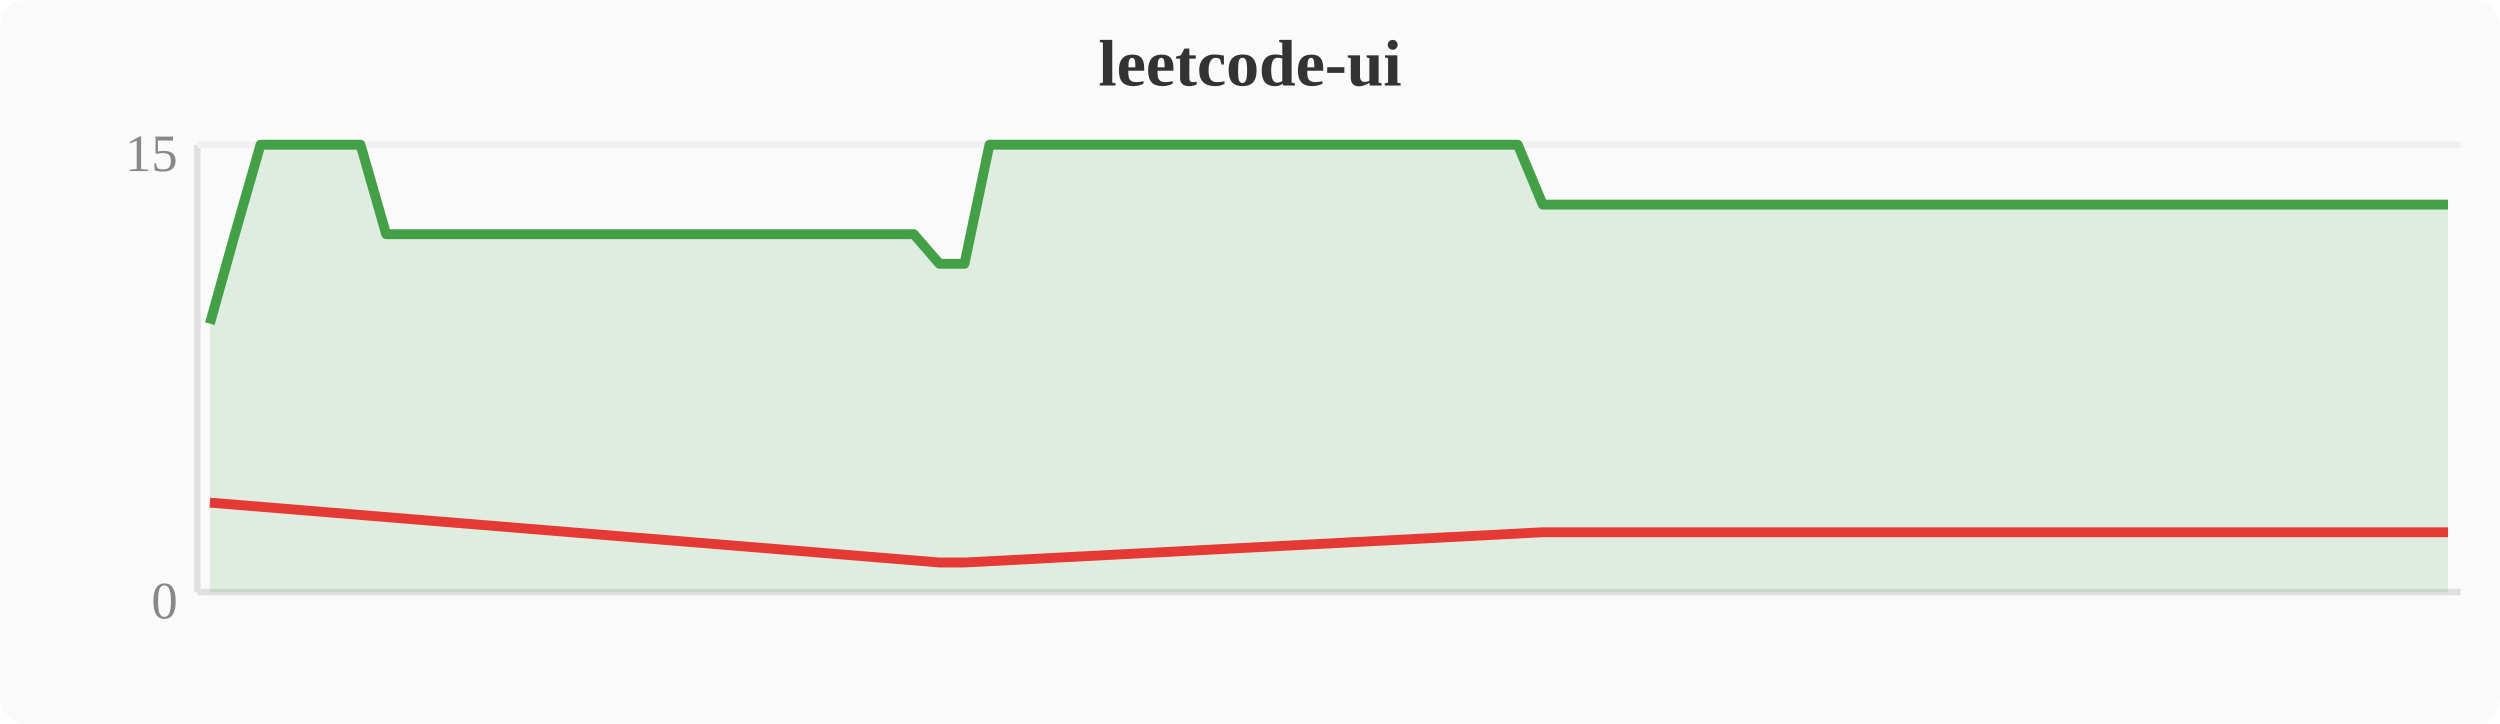
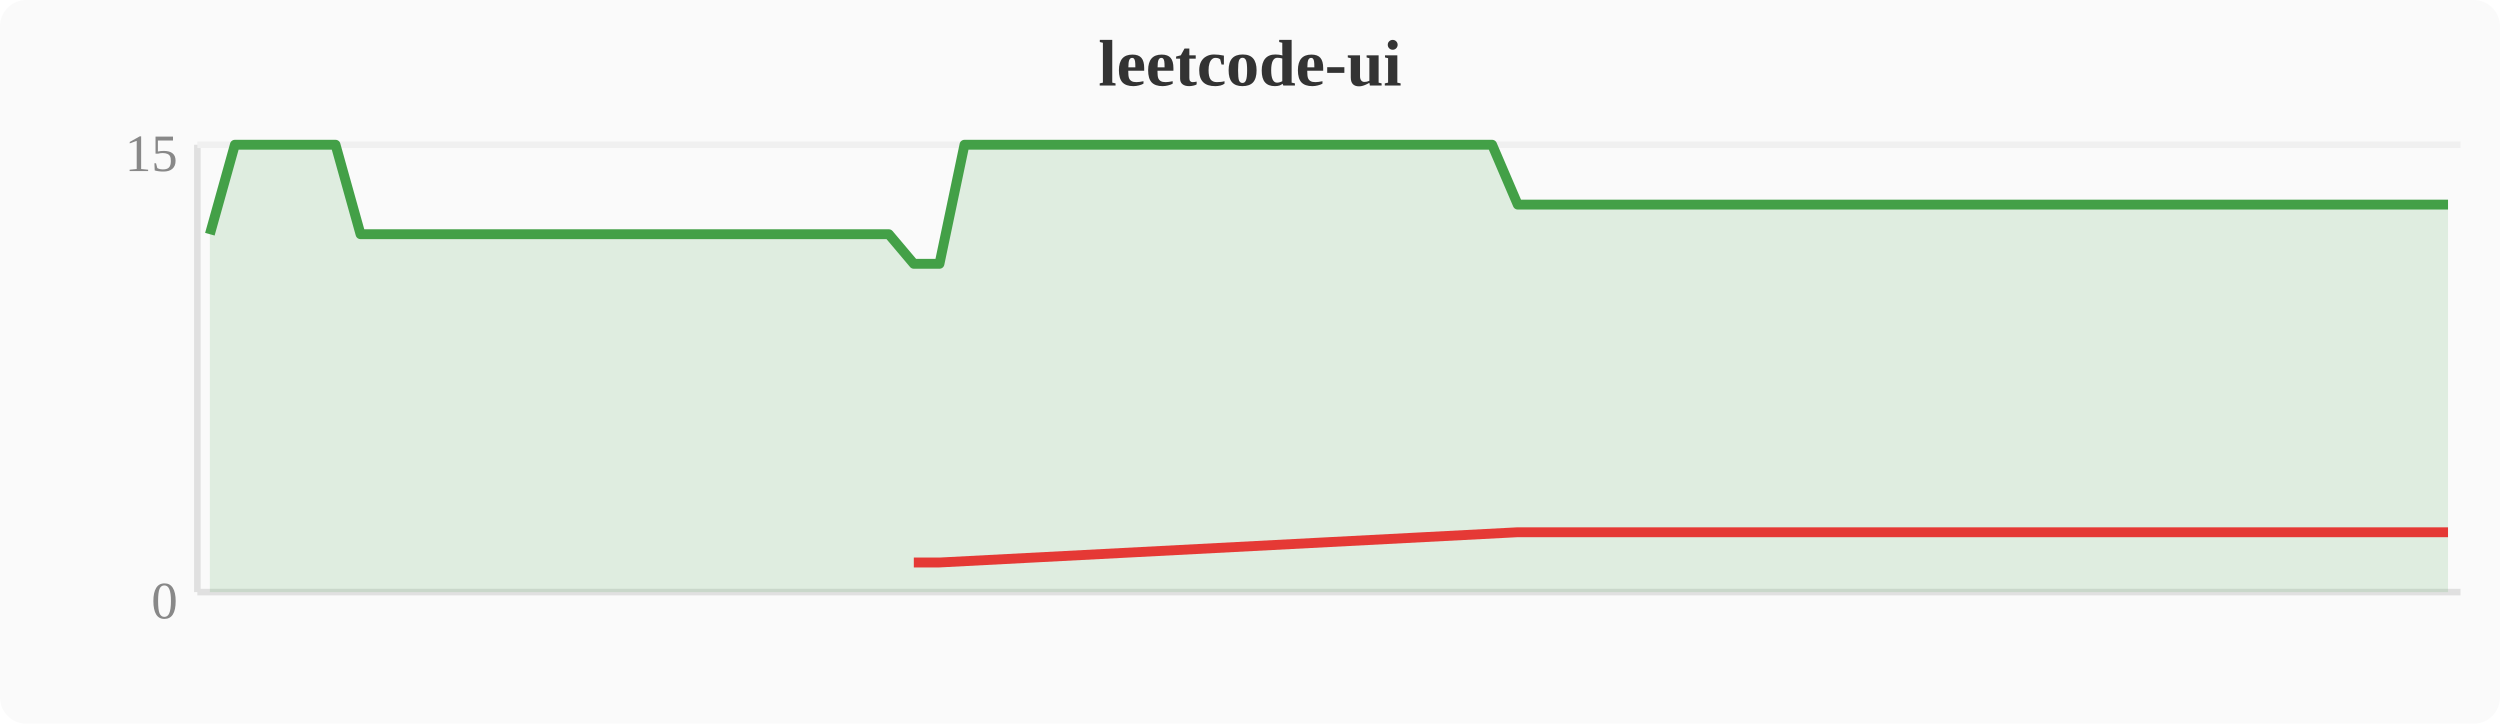
<svg xmlns="http://www.w3.org/2000/svg" width="380" height="110" viewBox="0 0 380 110">
  <rect width="380" height="110" fill="#fafafa" rx="4" />
  <text x="190" y="13" text-anchor="middle" font-size="10" font-weight="bold" fill="#333">leetcode-ui</text>
  <line x1="30" y1="22" x2="30" y2="90" stroke="#e0e0e0" stroke-width="1" />
  <line x1="30" y1="90" x2="374" y2="90" stroke="#e0e0e0" stroke-width="1" />
  <line x1="30" y1="22" x2="374" y2="22" stroke="#f0f0f0" stroke-width="1" />
  <text x="27" y="94" text-anchor="end" font-size="8" fill="#888">0</text>
  <text x="27" y="26" text-anchor="end" font-size="8" fill="#888">15</text>
-   <polygon points="31.9,49.2 35.7,35.6 39.6,22.0 43.4,22.0 47.2,22.0 51.0,22.0 54.8,22.0 58.7,35.6 62.5,35.6 66.3,35.6 70.1,35.6 74.0,35.6 77.8,35.6 81.6,35.6 85.4,35.6 89.2,35.6 93.1,35.6 96.9,35.6 100.7,35.6 104.5,35.6 108.4,35.6 112.2,35.6 116.0,35.6 119.8,35.6 123.6,35.6 127.5,35.6 131.3,35.6 135.1,35.6 138.9,35.6 142.8,40.1 146.6,40.1 150.4,22.0 154.2,22.0 158.0,22.0 161.9,22.0 165.7,22.0 169.5,22.0 173.3,22.0 177.2,22.0 181.0,22.0 184.8,22.0 188.6,22.0 192.4,22.0 196.3,22.0 200.1,22.0 203.9,22.0 207.7,22.0 211.6,22.0 215.4,22.0 219.2,22.0 223.0,22.0 226.8,22.0 230.7,22.0 234.5,31.1 238.3,31.1 242.1,31.1 246.0,31.1 249.8,31.1 253.6,31.1 257.4,31.1 261.2,31.1 265.1,31.1 268.9,31.1 272.7,31.1 276.5,31.1 280.4,31.1 284.2,31.1 288.0,31.1 291.8,31.1 295.6,31.1 299.5,31.1 303.3,31.1 307.1,31.1 310.9,31.1 314.8,31.1 318.6,31.1 322.4,31.1 326.2,31.1 330.0,31.1 333.9,31.1 337.7,31.1 341.5,31.1 345.3,31.1 349.2,31.1 353.0,31.1 356.8,31.1 360.6,31.1 364.4,31.1 368.3,31.1 372.1,31.1 372.1,90 31.9,90" fill="#43a047" opacity="0.15" />
-   <polyline points="31.9,49.2 35.7,35.6 39.6,22.0 43.4,22.0 47.2,22.0 51.0,22.0 54.8,22.0 58.7,35.6 62.5,35.6 66.3,35.6 70.1,35.6 74.0,35.6 77.8,35.6 81.6,35.6 85.4,35.6 89.2,35.6 93.1,35.6 96.9,35.6 100.7,35.6 104.5,35.6 108.4,35.6 112.2,35.6 116.0,35.6 119.8,35.6 123.6,35.6 127.5,35.6 131.3,35.6 135.1,35.6 138.9,35.6 142.8,40.1 146.6,40.1 150.4,22.0 154.2,22.0 158.0,22.0 161.9,22.0 165.7,22.0 169.5,22.0 173.3,22.0 177.2,22.0 181.0,22.0 184.8,22.0 188.6,22.0 192.4,22.0 196.3,22.0 200.1,22.0 203.9,22.0 207.7,22.0 211.6,22.0 215.4,22.0 219.2,22.0 223.0,22.0 226.8,22.0 230.7,22.0 234.5,31.1 238.3,31.1 242.1,31.1 246.0,31.1 249.8,31.1 253.6,31.1 257.4,31.1 261.2,31.1 265.1,31.1 268.9,31.1 272.7,31.1 276.5,31.1 280.4,31.1 284.2,31.1 288.0,31.1 291.8,31.1 295.6,31.1 299.5,31.1 303.3,31.1 307.1,31.1 310.9,31.1 314.8,31.1 318.6,31.1 322.4,31.1 326.2,31.1 330.0,31.1 333.9,31.1 337.7,31.1 341.5,31.1 345.3,31.1 349.2,31.1 353.0,31.1 356.8,31.1 360.6,31.1 364.4,31.1 368.3,31.1 372.1,31.1" fill="none" stroke="#43a047" stroke-width="1.5" stroke-linejoin="round" />
-   <polyline points="31.9,76.4 142.8,85.5 146.6,85.5 234.5,80.9 238.3,80.9 242.1,80.9 246.0,80.9 249.8,80.9 253.6,80.9 257.4,80.9 261.2,80.9 265.1,80.9 268.9,80.9 272.7,80.9 276.5,80.9 280.4,80.9 284.2,80.9 288.0,80.9 291.8,80.9 295.6,80.9 299.5,80.9 303.3,80.9 307.1,80.9 310.9,80.9 314.8,80.9 318.6,80.9 322.4,80.9 326.2,80.9 330.0,80.9 333.9,80.9 337.7,80.9 341.5,80.9 345.3,80.9 349.2,80.9 353.0,80.9 356.8,80.9 360.6,80.9 364.4,80.9 368.3,80.9 372.1,80.9" fill="none" stroke="#e53935" stroke-width="1.5" stroke-linejoin="round" />
+   <polygon points="31.9,35.6 35.7,22.0 39.6,22.0 43.4,22.0 47.2,22.0 51.0,22.0 54.8,35.6 58.7,35.6 62.5,35.6 66.3,35.6 70.1,35.6 74.0,35.6 77.8,35.6 81.6,35.6 85.4,35.6 89.2,35.6 93.1,35.6 96.9,35.6 100.7,35.6 104.5,35.6 108.4,35.6 112.2,35.6 116.0,35.6 119.8,35.6 123.6,35.6 127.5,35.6 131.3,35.6 135.1,35.6 138.9,40.1 142.8,40.1 146.6,22.0 150.4,22.0 154.2,22.0 158.0,22.0 161.9,22.0 165.7,22.0 169.5,22.0 173.3,22.0 177.2,22.0 181.0,22.0 184.8,22.0 188.6,22.0 192.4,22.0 196.3,22.0 200.1,22.0 203.9,22.0 207.7,22.0 211.6,22.0 215.4,22.0 219.2,22.0 223.0,22.0 226.8,22.0 230.7,31.1 234.5,31.1 238.3,31.1 242.1,31.1 246.0,31.1 249.8,31.1 253.6,31.1 257.4,31.1 261.2,31.1 265.1,31.1 268.9,31.1 272.7,31.1 276.5,31.1 280.4,31.1 284.2,31.1 288.0,31.1 291.8,31.1 295.6,31.1 299.5,31.1 303.3,31.1 307.1,31.1 310.9,31.1 314.8,31.1 318.6,31.1 322.4,31.1 326.2,31.1 330.0,31.1 333.9,31.1 337.7,31.1 341.5,31.1 345.3,31.1 349.2,31.1 353.0,31.1 356.8,31.1 360.6,31.1 364.4,31.1 368.3,31.1 372.1,31.1 372.1,90 31.9,90" fill="#43a047" opacity="0.15" />
+   <polyline points="31.9,35.6 35.7,22.0 39.6,22.0 43.4,22.0 47.2,22.0 51.0,22.0 54.8,35.6 58.7,35.6 62.5,35.6 66.3,35.6 70.1,35.6 74.0,35.6 77.8,35.6 81.6,35.6 85.4,35.6 89.2,35.6 93.1,35.6 96.9,35.6 100.7,35.6 104.5,35.6 108.4,35.6 112.2,35.6 116.0,35.6 119.8,35.6 123.6,35.6 127.5,35.6 131.3,35.6 135.1,35.6 138.9,40.1 142.8,40.1 146.6,22.0 150.4,22.0 154.2,22.0 158.0,22.0 161.9,22.0 165.7,22.0 169.5,22.0 173.3,22.0 177.2,22.0 181.0,22.0 184.8,22.0 188.6,22.0 192.4,22.0 196.3,22.0 200.1,22.0 203.9,22.0 207.7,22.0 211.6,22.0 215.4,22.0 219.2,22.0 223.0,22.0 226.8,22.0 230.7,31.1 234.5,31.1 238.3,31.1 242.1,31.1 246.0,31.1 249.8,31.1 253.6,31.1 257.4,31.1 261.2,31.1 265.1,31.1 268.9,31.1 272.7,31.1 276.5,31.1 280.4,31.1 284.2,31.1 288.0,31.1 291.8,31.1 295.6,31.1 299.5,31.1 303.3,31.1 307.1,31.1 310.9,31.1 314.8,31.1 318.6,31.1 322.4,31.1 326.2,31.1 330.0,31.1 333.9,31.1 337.7,31.1 341.5,31.1 345.3,31.1 349.2,31.1 353.0,31.1 356.8,31.1 360.6,31.1 364.4,31.1 368.3,31.1 372.1,31.1" fill="none" stroke="#43a047" stroke-width="1.5" stroke-linejoin="round" />
+   <polyline points="138.9,85.5 142.8,85.5 230.7,80.9 234.5,80.9 238.3,80.9 242.1,80.9 246.0,80.9 249.8,80.9 253.6,80.9 257.4,80.9 261.2,80.9 265.1,80.9 268.9,80.9 272.7,80.9 276.5,80.9 280.4,80.9 284.2,80.9 288.0,80.9 291.8,80.9 295.6,80.9 299.5,80.9 303.3,80.9 307.1,80.9 310.9,80.9 314.8,80.9 318.6,80.9 322.4,80.9 326.2,80.9 330.0,80.9 333.9,80.9 337.7,80.9 341.5,80.9 345.3,80.9 349.2,80.9 353.0,80.9 356.8,80.9 360.6,80.9 364.4,80.9 368.3,80.9 372.1,80.9" fill="none" stroke="#e53935" stroke-width="1.5" stroke-linejoin="round" />
</svg>
